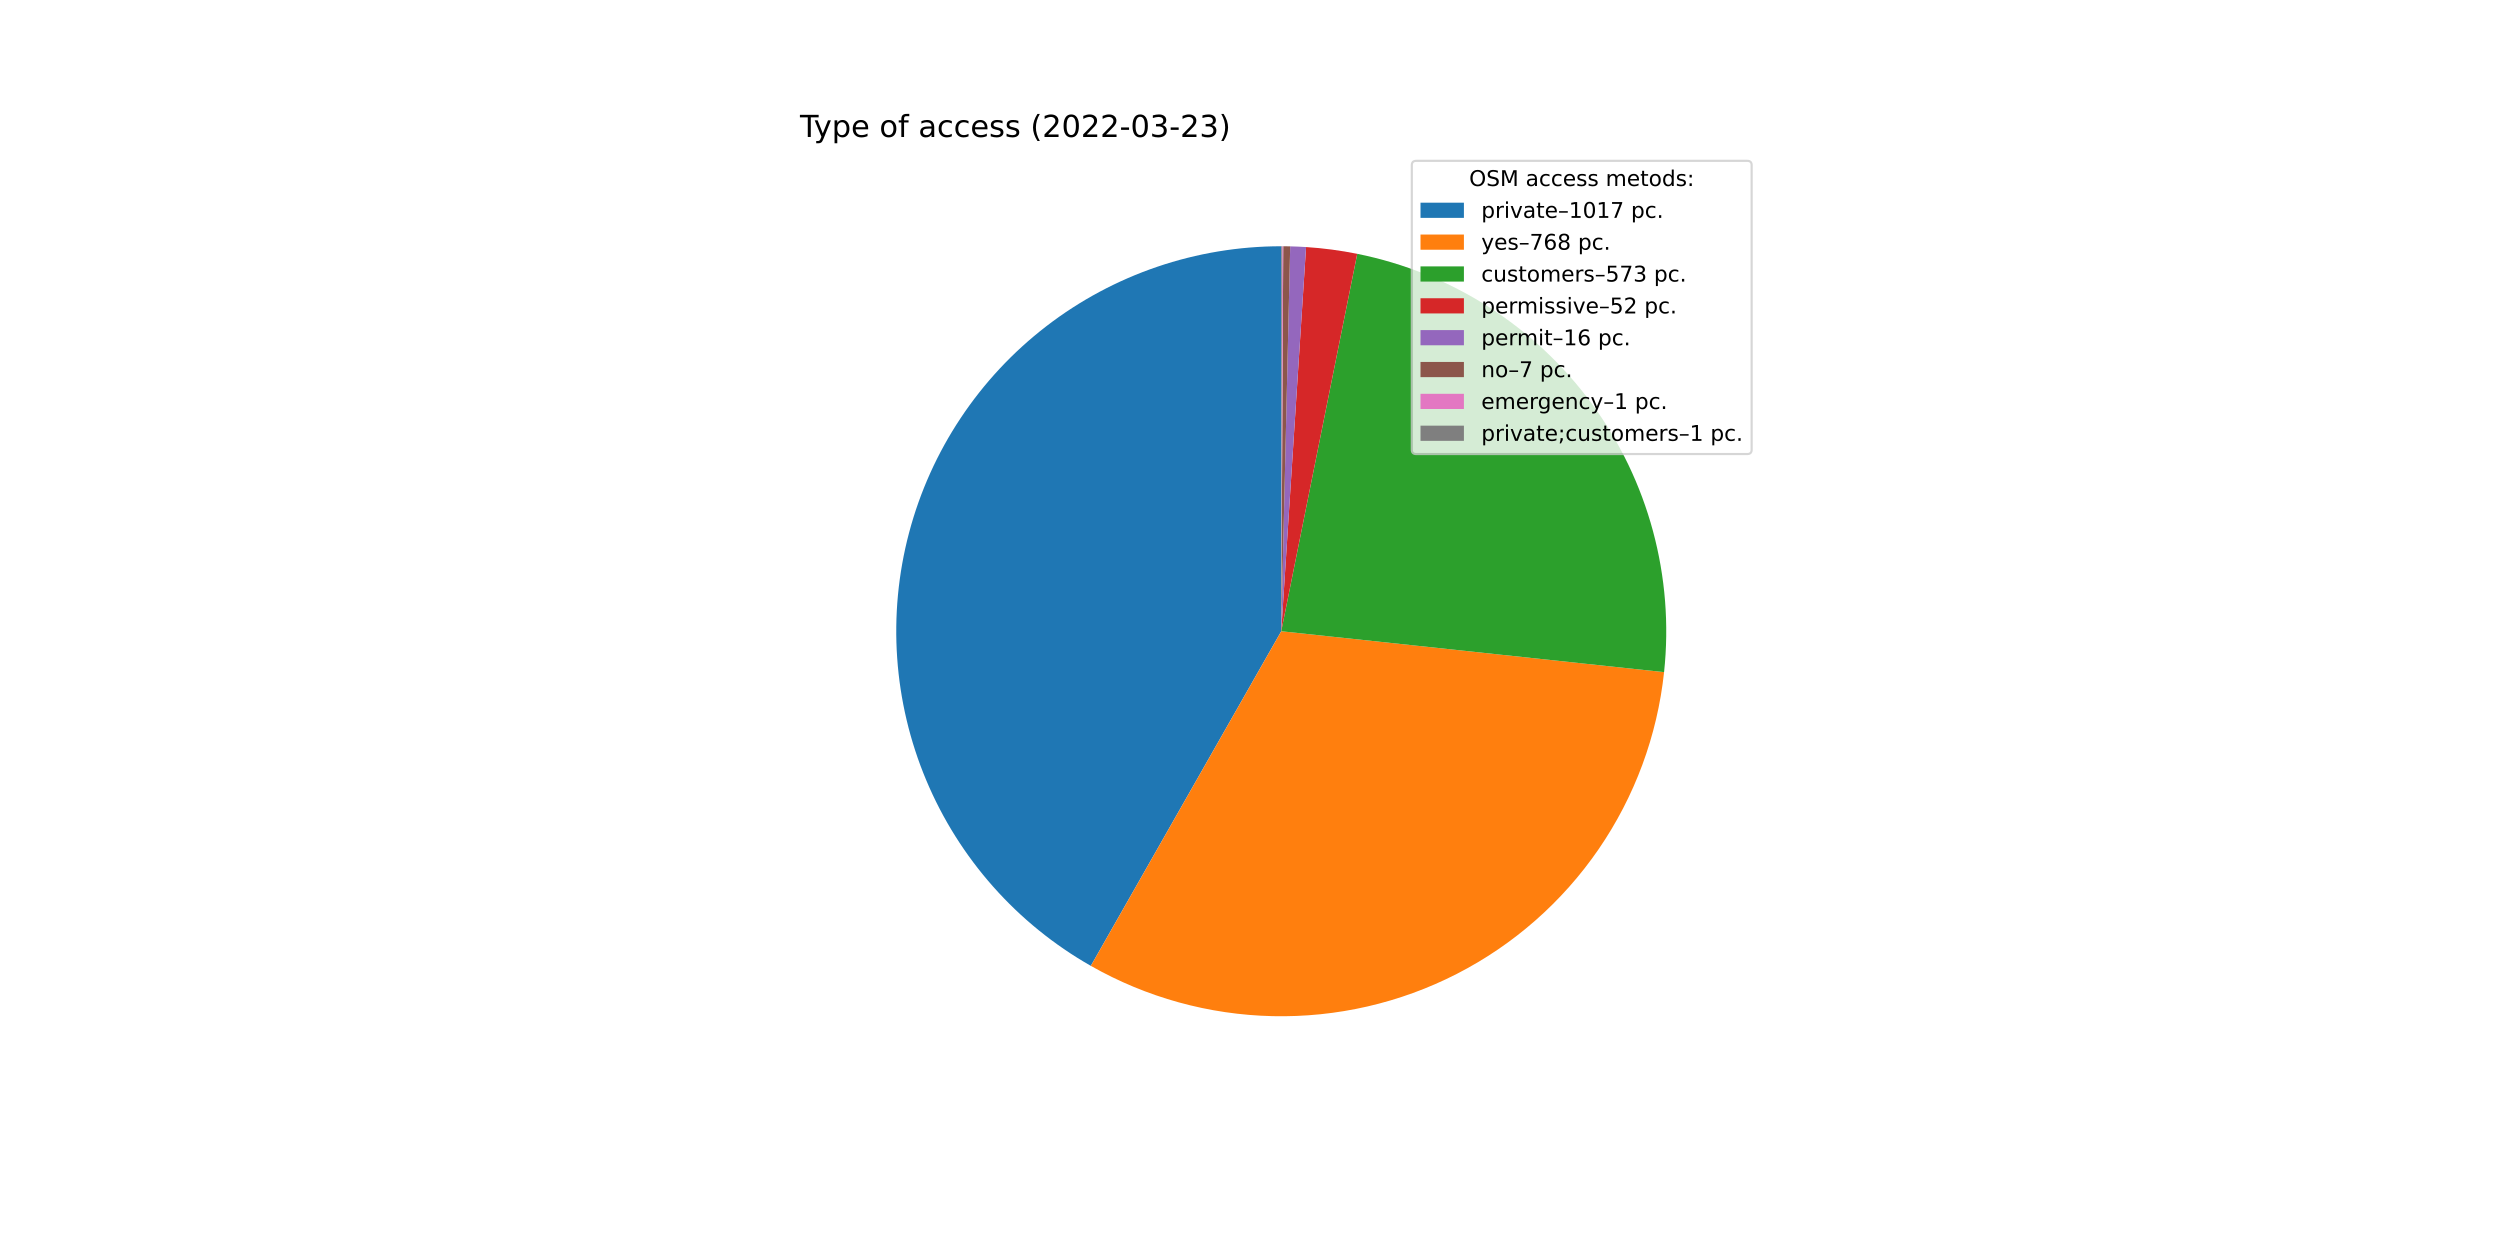
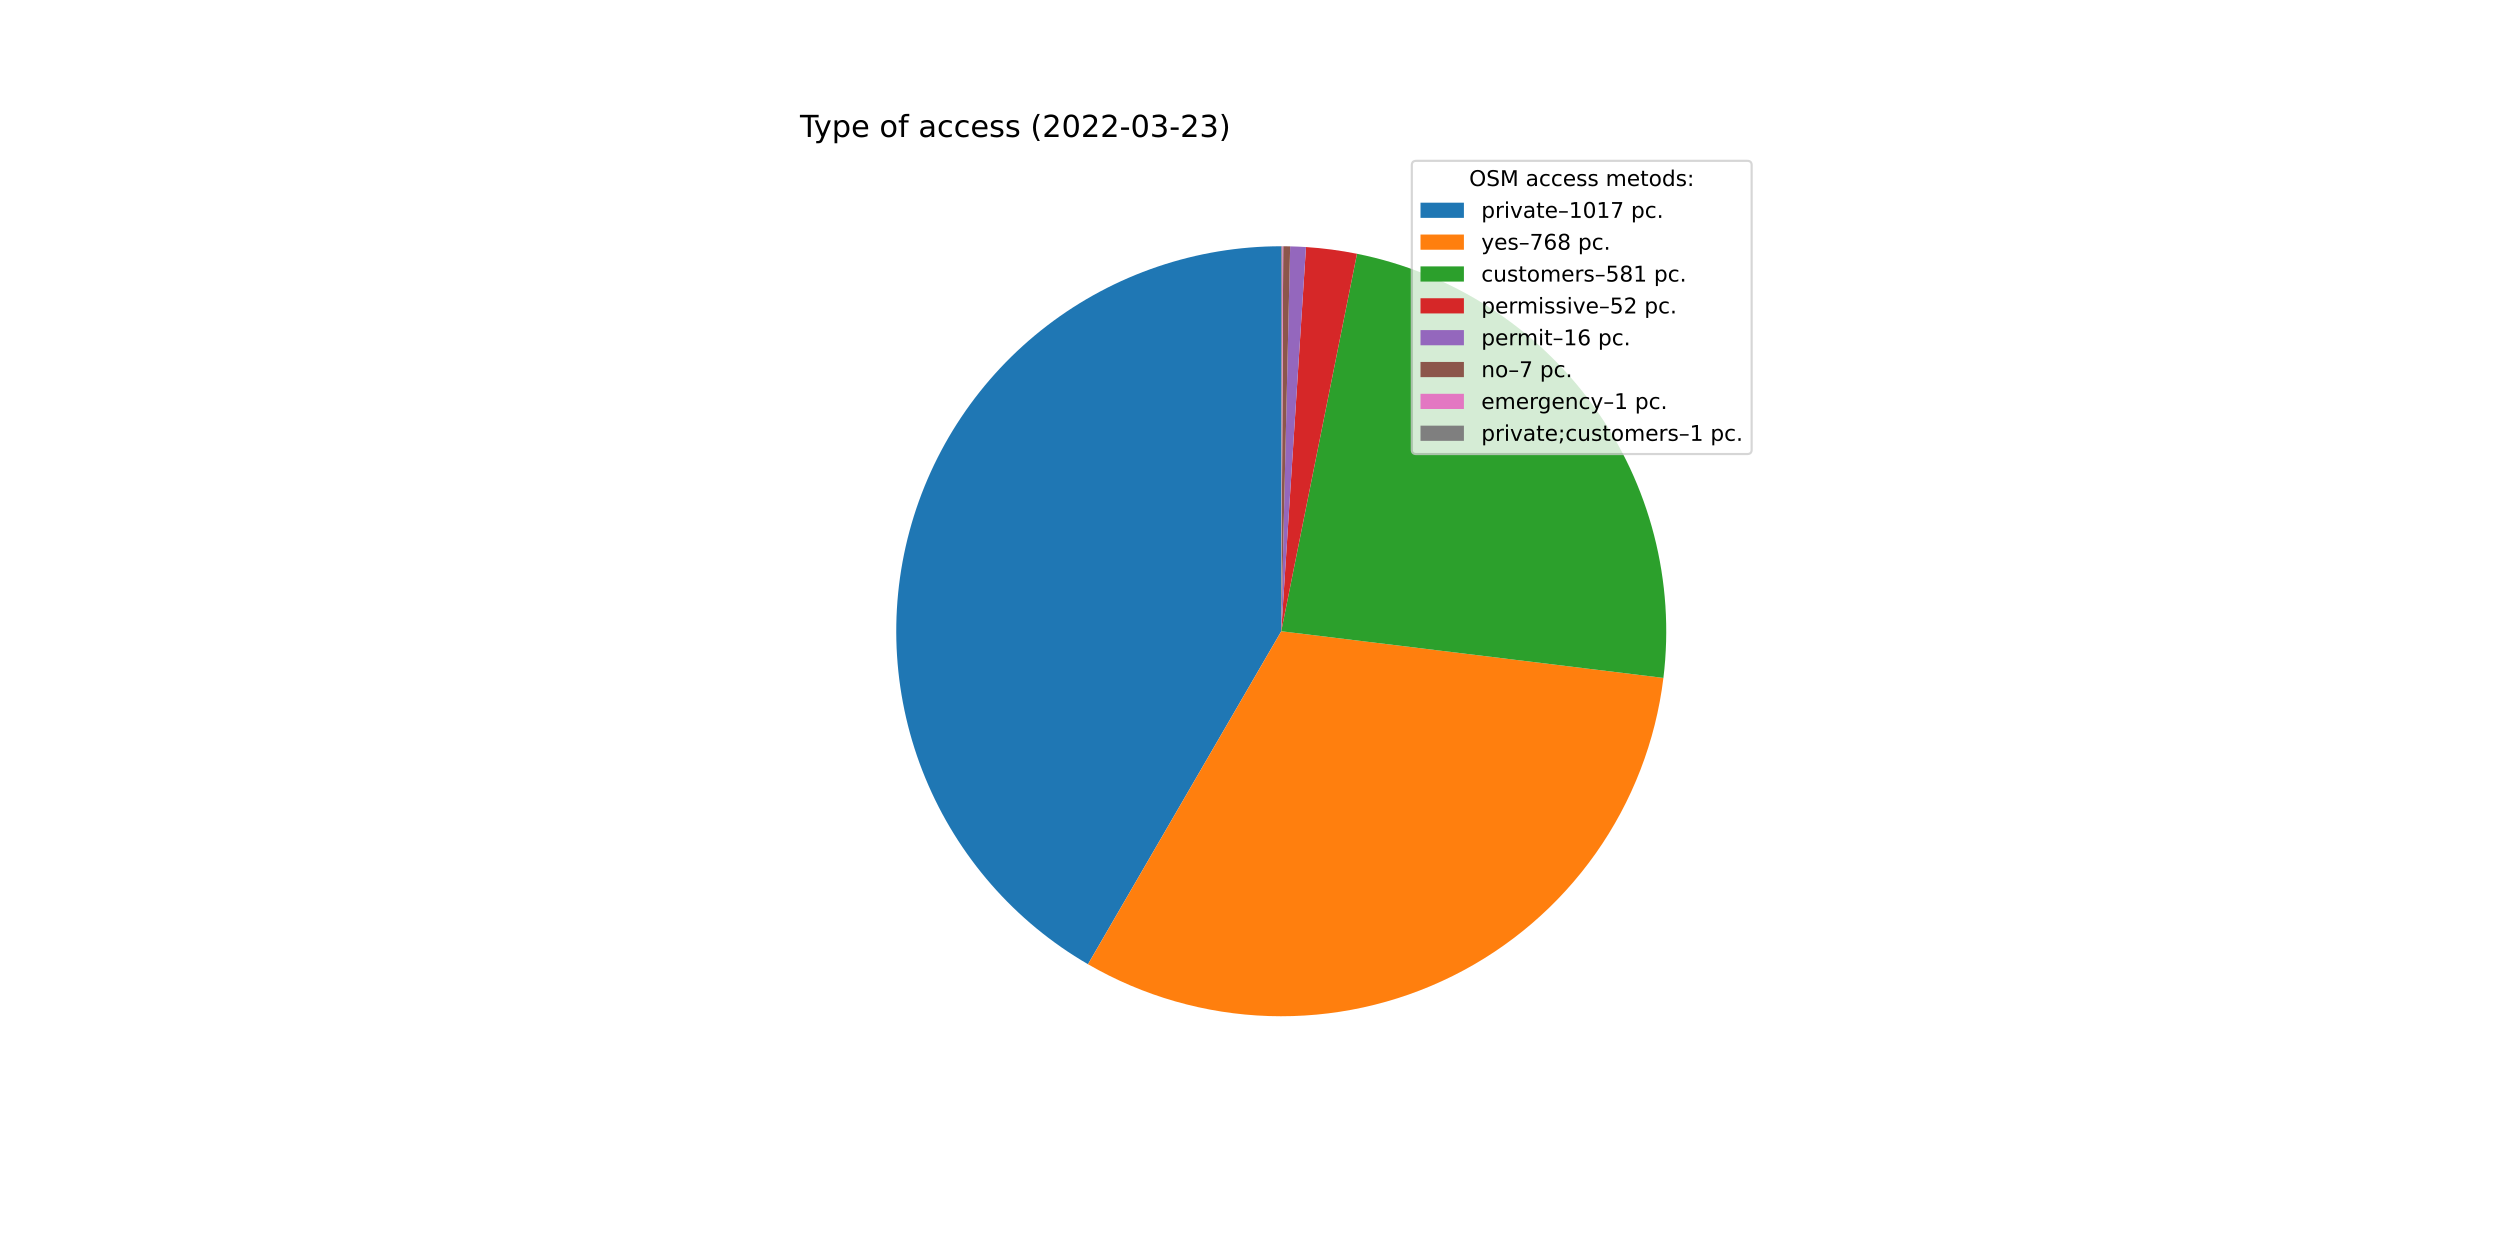
<svg xmlns="http://www.w3.org/2000/svg" xmlns:xlink="http://www.w3.org/1999/xlink" width="1152pt" height="576pt" viewBox="0 0 1152 576" version="1.1">
  <defs>
    <style type="text/css">*{stroke-linejoin: round; stroke-linecap: butt}</style>
  </defs>
  <g id="figure_1">
    <g id="patch_1">
      <path d="M 0 576  L 1152 576  L 1152 0  L 0 0  z " style="fill: #ffffff" />
    </g>
    <g id="axes_1">
      <g id="patch_2">
-         <path d="M 590.4 113.472  C 551.259 113.472 513.197 126.425 482.182 150.301  C 451.166 174.177 428.907 207.659 418.895 245.498  C 408.882 283.337 411.668 323.446 426.816 359.537  C 441.963 395.628 468.637 425.711 502.656 445.07  L 590.4 290.88  L 590.4 113.472  z " style="fill: #1f77b4" />
+         <path d="M 590.4 113.472  C 551.389 113.472 513.447 126.339 482.484 150.069  C 451.521 173.799 429.232 207.092 419.091 244.761  C 408.95 282.431 411.512 322.414 426.377 358.481  C 441.242 394.549 467.596 424.725 501.334 444.31  L 590.4 290.88  L 590.4 113.472  z " style="fill: #1f77b4" />
      </g>
      <g id="patch_3">
-         <path d="M 502.656 445.07  C 528.249 459.634 557.07 467.6 586.509 468.245  C 615.949 468.891 645.091 462.197 671.298 448.769  C 697.505 435.342 719.961 415.598 736.634 391.326  C 753.306 367.053 763.676 339.008 766.804 309.728  L 590.4 290.88  L 502.656 445.07  z " style="fill: #ff7f0e" />
+         <path d="M 501.334 444.31  C 526.717 459.045 555.363 467.253 584.698 468.196  C 614.032 469.14 643.147 462.789 669.423 449.716  C 695.7 436.643 718.327 417.251 735.268 393.285  C 752.21 369.319 762.942 341.519 766.5 312.386  L 590.4 290.88  L 501.334 444.31  z " style="fill: #ff7f0e" />
      </g>
      <g id="patch_4">
-         <path d="M 766.804 309.728  C 771.501 265.769 759.6 221.603 733.454 185.955  C 707.307 150.307 668.757 125.688 625.417 116.962  L 590.4 290.88  L 766.804 309.728  z " style="fill: #2ca02c" />
+         <path d="M 766.5 312.386  C 771.917 268.026 760.378 223.216 734.207 186.99  C 708.037 150.764 669.121 125.732 625.304 116.94  L 590.4 290.88  L 766.5 312.386  z " style="fill: #2ca02c" />
      </g>
      <g id="patch_5">
-         <path d="M 625.417 116.962  C 621.528 116.179 617.613 115.527 613.679 115.006  C 609.746 114.485 605.796 114.097 601.836 113.841  L 590.4 290.88  L 625.417 116.962  z " style="fill: #d62728" />
+         <path d="M 625.304 116.94  C 621.427 116.161 617.524 115.513 613.603 114.996  C 609.683 114.479 605.746 114.093 601.799 113.839  L 590.4 290.88  L 625.304 116.94  z " style="fill: #d62728" />
      </g>
      <g id="patch_6">
-         <path d="M 601.836 113.841  C 600.618 113.762 599.399 113.696 598.18 113.643  C 596.96 113.589 595.74 113.548 594.52 113.52  L 590.4 290.88  L 601.836 113.841  z " style="fill: #9467bd" />
+         <path d="M 601.799 113.839  C 600.585 113.76 599.37 113.695 598.154 113.642  C 596.939 113.588 595.723 113.548 594.506 113.52  L 590.4 290.88  L 601.799 113.839  z " style="fill: #9467bd" />
      </g>
      <g id="patch_7">
-         <path d="M 594.52 113.52  C 593.986 113.507 593.452 113.497 592.918 113.49  C 592.384 113.482 591.85 113.477 591.316 113.474  L 590.4 290.88  L 594.52 113.52  z " style="fill: #8c564b" />
+         <path d="M 594.506 113.52  C 593.974 113.507 593.442 113.497 592.909 113.49  C 592.377 113.482 591.845 113.477 591.313 113.474  L 590.4 290.88  L 594.506 113.52  z " style="fill: #8c564b" />
      </g>
      <g id="patch_8">
-         <path d="M 591.316 113.474  C 591.239 113.474 591.163 113.474 591.087 113.473  C 591.01 113.473 590.934 113.473 590.858 113.473  L 590.4 290.88  L 591.316 113.474  z " style="fill: #e377c2" />
+         <path d="M 591.313 113.474  C 591.236 113.474 591.16 113.474 591.084 113.473  C 591.008 113.473 590.932 113.473 590.856 113.473  L 590.4 290.88  L 591.313 113.474  z " style="fill: #e377c2" />
      </g>
      <g id="patch_9">
-         <path d="M 590.858 113.473  C 590.781 113.472 590.705 113.472 590.629 113.472  C 590.553 113.472 590.476 113.472 590.4 113.472  L 590.4 290.88  L 590.858 113.473  z " style="fill: #7f7f7f" />
+         <path d="M 590.856 113.473  C 590.78 113.472 590.704 113.472 590.628 113.472  C 590.552 113.472 590.476 113.472 590.4 113.472  L 590.4 290.88  L 590.856 113.473  z " style="fill: #7f7f7f" />
      </g>
      <g id="matplotlib.axis_1" />
      <g id="matplotlib.axis_2" />
      <g id="text_1">
        <g transform="translate(368.64 63.12)scale(0.14 -0.14)">
          <defs>
            <path id="DejaVuSans-54" d="M -19 4666  L 3928 4666  L 3928 4134  L 2272 4134  L 2272 0  L 1638 0  L 1638 4134  L -19 4134  L -19 4666  z " transform="scale(0.015625)" />
            <path id="DejaVuSans-79" d="M 2059 -325  Q 1816 -950 1584 -1140  Q 1353 -1331 966 -1331  L 506 -1331  L 506 -850  L 844 -850  Q 1081 -850 1212 -737  Q 1344 -625 1503 -206  L 1606 56  L 191 3500  L 800 3500  L 1894 763  L 2988 3500  L 3597 3500  L 2059 -325  z " transform="scale(0.015625)" />
            <path id="DejaVuSans-70" d="M 1159 525  L 1159 -1331  L 581 -1331  L 581 3500  L 1159 3500  L 1159 2969  Q 1341 3281 1617 3432  Q 1894 3584 2278 3584  Q 2916 3584 3314 3078  Q 3713 2572 3713 1747  Q 3713 922 3314 415  Q 2916 -91 2278 -91  Q 1894 -91 1617 61  Q 1341 213 1159 525  z M 3116 1747  Q 3116 2381 2855 2742  Q 2594 3103 2138 3103  Q 1681 3103 1420 2742  Q 1159 2381 1159 1747  Q 1159 1113 1420 752  Q 1681 391 2138 391  Q 2594 391 2855 752  Q 3116 1113 3116 1747  z " transform="scale(0.015625)" />
            <path id="DejaVuSans-65" d="M 3597 1894  L 3597 1613  L 953 1613  Q 991 1019 1311 708  Q 1631 397 2203 397  Q 2534 397 2845 478  Q 3156 559 3463 722  L 3463 178  Q 3153 47 2828 -22  Q 2503 -91 2169 -91  Q 1331 -91 842 396  Q 353 884 353 1716  Q 353 2575 817 3079  Q 1281 3584 2069 3584  Q 2775 3584 3186 3129  Q 3597 2675 3597 1894  z M 3022 2063  Q 3016 2534 2758 2815  Q 2500 3097 2075 3097  Q 1594 3097 1305 2825  Q 1016 2553 972 2059  L 3022 2063  z " transform="scale(0.015625)" />
            <path id="DejaVuSans-20" transform="scale(0.015625)" />
            <path id="DejaVuSans-6f" d="M 1959 3097  Q 1497 3097 1228 2736  Q 959 2375 959 1747  Q 959 1119 1226 758  Q 1494 397 1959 397  Q 2419 397 2687 759  Q 2956 1122 2956 1747  Q 2956 2369 2687 2733  Q 2419 3097 1959 3097  z M 1959 3584  Q 2709 3584 3137 3096  Q 3566 2609 3566 1747  Q 3566 888 3137 398  Q 2709 -91 1959 -91  Q 1206 -91 779 398  Q 353 888 353 1747  Q 353 2609 779 3096  Q 1206 3584 1959 3584  z " transform="scale(0.015625)" />
            <path id="DejaVuSans-66" d="M 2375 4863  L 2375 4384  L 1825 4384  Q 1516 4384 1395 4259  Q 1275 4134 1275 3809  L 1275 3500  L 2222 3500  L 2222 3053  L 1275 3053  L 1275 0  L 697 0  L 697 3053  L 147 3053  L 147 3500  L 697 3500  L 697 3744  Q 697 4328 969 4595  Q 1241 4863 1831 4863  L 2375 4863  z " transform="scale(0.015625)" />
            <path id="DejaVuSans-61" d="M 2194 1759  Q 1497 1759 1228 1600  Q 959 1441 959 1056  Q 959 750 1161 570  Q 1363 391 1709 391  Q 2188 391 2477 730  Q 2766 1069 2766 1631  L 2766 1759  L 2194 1759  z M 3341 1997  L 3341 0  L 2766 0  L 2766 531  Q 2569 213 2275 61  Q 1981 -91 1556 -91  Q 1019 -91 701 211  Q 384 513 384 1019  Q 384 1609 779 1909  Q 1175 2209 1959 2209  L 2766 2209  L 2766 2266  Q 2766 2663 2505 2880  Q 2244 3097 1772 3097  Q 1472 3097 1187 3025  Q 903 2953 641 2809  L 641 3341  Q 956 3463 1253 3523  Q 1550 3584 1831 3584  Q 2591 3584 2966 3190  Q 3341 2797 3341 1997  z " transform="scale(0.015625)" />
            <path id="DejaVuSans-63" d="M 3122 3366  L 3122 2828  Q 2878 2963 2633 3030  Q 2388 3097 2138 3097  Q 1578 3097 1268 2742  Q 959 2388 959 1747  Q 959 1106 1268 751  Q 1578 397 2138 397  Q 2388 397 2633 464  Q 2878 531 3122 666  L 3122 134  Q 2881 22 2623 -34  Q 2366 -91 2075 -91  Q 1284 -91 818 406  Q 353 903 353 1747  Q 353 2603 823 3093  Q 1294 3584 2113 3584  Q 2378 3584 2631 3529  Q 2884 3475 3122 3366  z " transform="scale(0.015625)" />
            <path id="DejaVuSans-73" d="M 2834 3397  L 2834 2853  Q 2591 2978 2328 3040  Q 2066 3103 1784 3103  Q 1356 3103 1142 2972  Q 928 2841 928 2578  Q 928 2378 1081 2264  Q 1234 2150 1697 2047  L 1894 2003  Q 2506 1872 2764 1633  Q 3022 1394 3022 966  Q 3022 478 2636 193  Q 2250 -91 1575 -91  Q 1294 -91 989 -36  Q 684 19 347 128  L 347 722  Q 666 556 975 473  Q 1284 391 1588 391  Q 1994 391 2212 530  Q 2431 669 2431 922  Q 2431 1156 2273 1281  Q 2116 1406 1581 1522  L 1381 1569  Q 847 1681 609 1914  Q 372 2147 372 2553  Q 372 3047 722 3315  Q 1072 3584 1716 3584  Q 2034 3584 2315 3537  Q 2597 3491 2834 3397  z " transform="scale(0.015625)" />
            <path id="DejaVuSans-28" d="M 1984 4856  Q 1566 4138 1362 3434  Q 1159 2731 1159 2009  Q 1159 1288 1364 580  Q 1569 -128 1984 -844  L 1484 -844  Q 1016 -109 783 600  Q 550 1309 550 2009  Q 550 2706 781 3412  Q 1013 4119 1484 4856  L 1984 4856  z " transform="scale(0.015625)" />
            <path id="DejaVuSans-32" d="M 1228 531  L 3431 531  L 3431 0  L 469 0  L 469 531  Q 828 903 1448 1529  Q 2069 2156 2228 2338  Q 2531 2678 2651 2914  Q 2772 3150 2772 3378  Q 2772 3750 2511 3984  Q 2250 4219 1831 4219  Q 1534 4219 1204 4116  Q 875 4013 500 3803  L 500 4441  Q 881 4594 1212 4672  Q 1544 4750 1819 4750  Q 2544 4750 2975 4387  Q 3406 4025 3406 3419  Q 3406 3131 3298 2873  Q 3191 2616 2906 2266  Q 2828 2175 2409 1742  Q 1991 1309 1228 531  z " transform="scale(0.015625)" />
            <path id="DejaVuSans-30" d="M 2034 4250  Q 1547 4250 1301 3770  Q 1056 3291 1056 2328  Q 1056 1369 1301 889  Q 1547 409 2034 409  Q 2525 409 2770 889  Q 3016 1369 3016 2328  Q 3016 3291 2770 3770  Q 2525 4250 2034 4250  z M 2034 4750  Q 2819 4750 3233 4129  Q 3647 3509 3647 2328  Q 3647 1150 3233 529  Q 2819 -91 2034 -91  Q 1250 -91 836 529  Q 422 1150 422 2328  Q 422 3509 836 4129  Q 1250 4750 2034 4750  z " transform="scale(0.015625)" />
            <path id="DejaVuSans-2d" d="M 313 2009  L 1997 2009  L 1997 1497  L 313 1497  L 313 2009  z " transform="scale(0.015625)" />
            <path id="DejaVuSans-33" d="M 2597 2516  Q 3050 2419 3304 2112  Q 3559 1806 3559 1356  Q 3559 666 3084 287  Q 2609 -91 1734 -91  Q 1441 -91 1130 -33  Q 819 25 488 141  L 488 750  Q 750 597 1062 519  Q 1375 441 1716 441  Q 2309 441 2620 675  Q 2931 909 2931 1356  Q 2931 1769 2642 2001  Q 2353 2234 1838 2234  L 1294 2234  L 1294 2753  L 1863 2753  Q 2328 2753 2575 2939  Q 2822 3125 2822 3475  Q 2822 3834 2567 4026  Q 2313 4219 1838 4219  Q 1578 4219 1281 4162  Q 984 4106 628 3988  L 628 4550  Q 988 4650 1302 4700  Q 1616 4750 1894 4750  Q 2613 4750 3031 4423  Q 3450 4097 3450 3541  Q 3450 3153 3228 2886  Q 3006 2619 2597 2516  z " transform="scale(0.015625)" />
            <path id="DejaVuSans-29" d="M 513 4856  L 1013 4856  Q 1481 4119 1714 3412  Q 1947 2706 1947 2009  Q 1947 1309 1714 600  Q 1481 -109 1013 -844  L 513 -844  Q 928 -128 1133 580  Q 1338 1288 1338 2009  Q 1338 2731 1133 3434  Q 928 4138 513 4856  z " transform="scale(0.015625)" />
          </defs>
          <use xlink:href="#DejaVuSans-54" />
          <use xlink:href="#DejaVuSans-79" x="45.459" />
          <use xlink:href="#DejaVuSans-70" x="104.639" />
          <use xlink:href="#DejaVuSans-65" x="168.115" />
          <use xlink:href="#DejaVuSans-20" x="229.639" />
          <use xlink:href="#DejaVuSans-6f" x="261.426" />
          <use xlink:href="#DejaVuSans-66" x="322.607" />
          <use xlink:href="#DejaVuSans-20" x="357.812" />
          <use xlink:href="#DejaVuSans-61" x="389.6" />
          <use xlink:href="#DejaVuSans-63" x="450.879" />
          <use xlink:href="#DejaVuSans-63" x="505.859" />
          <use xlink:href="#DejaVuSans-65" x="560.84" />
          <use xlink:href="#DejaVuSans-73" x="622.363" />
          <use xlink:href="#DejaVuSans-73" x="674.463" />
          <use xlink:href="#DejaVuSans-20" x="726.562" />
          <use xlink:href="#DejaVuSans-28" x="758.35" />
          <use xlink:href="#DejaVuSans-32" x="797.363" />
          <use xlink:href="#DejaVuSans-30" x="860.986" />
          <use xlink:href="#DejaVuSans-32" x="924.609" />
          <use xlink:href="#DejaVuSans-32" x="988.232" />
          <use xlink:href="#DejaVuSans-2d" x="1051.855" />
          <use xlink:href="#DejaVuSans-30" x="1087.939" />
          <use xlink:href="#DejaVuSans-33" x="1151.562" />
          <use xlink:href="#DejaVuSans-2d" x="1215.186" />
          <use xlink:href="#DejaVuSans-32" x="1251.27" />
          <use xlink:href="#DejaVuSans-33" x="1314.893" />
          <use xlink:href="#DejaVuSans-29" x="1378.516" />
        </g>
      </g>
      <g id="legend_1">
        <g id="patch_10">
          <path d="M 652.569 209.223  L 805.16 209.223  Q 807.16 209.223 807.16 207.223  L 807.16 76.12  Q 807.16 74.12 805.16 74.12  L 652.569 74.12  Q 650.569 74.12 650.569 76.12  L 650.569 207.223  Q 650.569 209.223 652.569 209.223  z " style="fill: #ffffff; opacity: 0.8; stroke: #cccccc; stroke-linejoin: miter" />
        </g>
        <g id="text_2">
          <g transform="translate(676.9842 85.71844)scale(0.1 -0.1)">
            <defs>
              <path id="DejaVuSans-4f" d="M 2522 4238  Q 1834 4238 1429 3725  Q 1025 3213 1025 2328  Q 1025 1447 1429 934  Q 1834 422 2522 422  Q 3209 422 3611 934  Q 4013 1447 4013 2328  Q 4013 3213 3611 3725  Q 3209 4238 2522 4238  z M 2522 4750  Q 3503 4750 4090 4092  Q 4678 3434 4678 2328  Q 4678 1225 4090 567  Q 3503 -91 2522 -91  Q 1538 -91 948 565  Q 359 1222 359 2328  Q 359 3434 948 4092  Q 1538 4750 2522 4750  z " transform="scale(0.015625)" />
              <path id="DejaVuSans-53" d="M 3425 4513  L 3425 3897  Q 3066 4069 2747 4153  Q 2428 4238 2131 4238  Q 1616 4238 1336 4038  Q 1056 3838 1056 3469  Q 1056 3159 1242 3001  Q 1428 2844 1947 2747  L 2328 2669  Q 3034 2534 3370 2195  Q 3706 1856 3706 1288  Q 3706 609 3251 259  Q 2797 -91 1919 -91  Q 1588 -91 1214 -16  Q 841 59 441 206  L 441 856  Q 825 641 1194 531  Q 1563 422 1919 422  Q 2459 422 2753 634  Q 3047 847 3047 1241  Q 3047 1584 2836 1778  Q 2625 1972 2144 2069  L 1759 2144  Q 1053 2284 737 2584  Q 422 2884 422 3419  Q 422 4038 858 4394  Q 1294 4750 2059 4750  Q 2388 4750 2728 4690  Q 3069 4631 3425 4513  z " transform="scale(0.015625)" />
              <path id="DejaVuSans-4d" d="M 628 4666  L 1569 4666  L 2759 1491  L 3956 4666  L 4897 4666  L 4897 0  L 4281 0  L 4281 4097  L 3078 897  L 2444 897  L 1241 4097  L 1241 0  L 628 0  L 628 4666  z " transform="scale(0.015625)" />
              <path id="DejaVuSans-6d" d="M 3328 2828  Q 3544 3216 3844 3400  Q 4144 3584 4550 3584  Q 5097 3584 5394 3201  Q 5691 2819 5691 2113  L 5691 0  L 5113 0  L 5113 2094  Q 5113 2597 4934 2840  Q 4756 3084 4391 3084  Q 3944 3084 3684 2787  Q 3425 2491 3425 1978  L 3425 0  L 2847 0  L 2847 2094  Q 2847 2600 2669 2842  Q 2491 3084 2119 3084  Q 1678 3084 1418 2786  Q 1159 2488 1159 1978  L 1159 0  L 581 0  L 581 3500  L 1159 3500  L 1159 2956  Q 1356 3278 1631 3431  Q 1906 3584 2284 3584  Q 2666 3584 2933 3390  Q 3200 3197 3328 2828  z " transform="scale(0.015625)" />
              <path id="DejaVuSans-74" d="M 1172 4494  L 1172 3500  L 2356 3500  L 2356 3053  L 1172 3053  L 1172 1153  Q 1172 725 1289 603  Q 1406 481 1766 481  L 2356 481  L 2356 0  L 1766 0  Q 1100 0 847 248  Q 594 497 594 1153  L 594 3053  L 172 3053  L 172 3500  L 594 3500  L 594 4494  L 1172 4494  z " transform="scale(0.015625)" />
              <path id="DejaVuSans-64" d="M 2906 2969  L 2906 4863  L 3481 4863  L 3481 0  L 2906 0  L 2906 525  Q 2725 213 2448 61  Q 2172 -91 1784 -91  Q 1150 -91 751 415  Q 353 922 353 1747  Q 353 2572 751 3078  Q 1150 3584 1784 3584  Q 2172 3584 2448 3432  Q 2725 3281 2906 2969  z M 947 1747  Q 947 1113 1208 752  Q 1469 391 1925 391  Q 2381 391 2643 752  Q 2906 1113 2906 1747  Q 2906 2381 2643 2742  Q 2381 3103 1925 3103  Q 1469 3103 1208 2742  Q 947 2381 947 1747  z " transform="scale(0.015625)" />
              <path id="DejaVuSans-3a" d="M 750 794  L 1409 794  L 1409 0  L 750 0  L 750 794  z M 750 3309  L 1409 3309  L 1409 2516  L 750 2516  L 750 3309  z " transform="scale(0.015625)" />
            </defs>
            <use xlink:href="#DejaVuSans-4f" />
            <use xlink:href="#DejaVuSans-53" x="78.711" />
            <use xlink:href="#DejaVuSans-4d" x="142.188" />
            <use xlink:href="#DejaVuSans-20" x="228.467" />
            <use xlink:href="#DejaVuSans-61" x="260.254" />
            <use xlink:href="#DejaVuSans-63" x="321.533" />
            <use xlink:href="#DejaVuSans-63" x="376.514" />
            <use xlink:href="#DejaVuSans-65" x="431.494" />
            <use xlink:href="#DejaVuSans-73" x="493.018" />
            <use xlink:href="#DejaVuSans-73" x="545.117" />
            <use xlink:href="#DejaVuSans-20" x="597.217" />
            <use xlink:href="#DejaVuSans-6d" x="629.004" />
            <use xlink:href="#DejaVuSans-65" x="726.416" />
            <use xlink:href="#DejaVuSans-74" x="787.939" />
            <use xlink:href="#DejaVuSans-6f" x="827.148" />
            <use xlink:href="#DejaVuSans-64" x="888.33" />
            <use xlink:href="#DejaVuSans-73" x="951.807" />
            <use xlink:href="#DejaVuSans-3a" x="1003.906" />
          </g>
        </g>
        <g id="patch_11">
          <path d="M 654.569 100.397  L 674.569 100.397  L 674.569 93.397  L 654.569 93.397  z " style="fill: #1f77b4" />
        </g>
        <g id="text_3">
          <g transform="translate(682.5694 100.3966)scale(0.1 -0.1)">
            <defs>
              <path id="DejaVuSans-72" d="M 2631 2963  Q 2534 3019 2420 3045  Q 2306 3072 2169 3072  Q 1681 3072 1420 2755  Q 1159 2438 1159 1844  L 1159 0  L 581 0  L 581 3500  L 1159 3500  L 1159 2956  Q 1341 3275 1631 3429  Q 1922 3584 2338 3584  Q 2397 3584 2469 3576  Q 2541 3569 2628 3553  L 2631 2963  z " transform="scale(0.015625)" />
              <path id="DejaVuSans-69" d="M 603 3500  L 1178 3500  L 1178 0  L 603 0  L 603 3500  z M 603 4863  L 1178 4863  L 1178 4134  L 603 4134  L 603 4863  z " transform="scale(0.015625)" />
              <path id="DejaVuSans-76" d="M 191 3500  L 800 3500  L 1894 563  L 2988 3500  L 3597 3500  L 2284 0  L 1503 0  L 191 3500  z " transform="scale(0.015625)" />
              <path id="DejaVuSans-2013" d="M 313 1978  L 2888 1978  L 2888 1528  L 313 1528  L 313 1978  z " transform="scale(0.015625)" />
              <path id="DejaVuSans-31" d="M 794 531  L 1825 531  L 1825 4091  L 703 3866  L 703 4441  L 1819 4666  L 2450 4666  L 2450 531  L 3481 531  L 3481 0  L 794 0  L 794 531  z " transform="scale(0.015625)" />
              <path id="DejaVuSans-37" d="M 525 4666  L 3525 4666  L 3525 4397  L 1831 0  L 1172 0  L 2766 4134  L 525 4134  L 525 4666  z " transform="scale(0.015625)" />
              <path id="DejaVuSans-2e" d="M 684 794  L 1344 794  L 1344 0  L 684 0  L 684 794  z " transform="scale(0.015625)" />
            </defs>
            <use xlink:href="#DejaVuSans-70" />
            <use xlink:href="#DejaVuSans-72" x="63.477" />
            <use xlink:href="#DejaVuSans-69" x="104.59" />
            <use xlink:href="#DejaVuSans-76" x="132.373" />
            <use xlink:href="#DejaVuSans-61" x="191.553" />
            <use xlink:href="#DejaVuSans-74" x="252.832" />
            <use xlink:href="#DejaVuSans-65" x="292.041" />
            <use xlink:href="#DejaVuSans-2013" x="353.564" />
            <use xlink:href="#DejaVuSans-31" x="403.564" />
            <use xlink:href="#DejaVuSans-30" x="467.188" />
            <use xlink:href="#DejaVuSans-31" x="530.811" />
            <use xlink:href="#DejaVuSans-37" x="594.434" />
            <use xlink:href="#DejaVuSans-20" x="658.057" />
            <use xlink:href="#DejaVuSans-70" x="689.844" />
            <use xlink:href="#DejaVuSans-63" x="753.32" />
            <use xlink:href="#DejaVuSans-2e" x="808.301" />
          </g>
        </g>
        <g id="patch_12">
          <path d="M 654.569 115.075  L 674.569 115.075  L 674.569 108.075  L 654.569 108.075  z " style="fill: #ff7f0e" />
        </g>
        <g id="text_4">
          <g transform="translate(682.5694 115.0747)scale(0.1 -0.1)">
            <defs>
              <path id="DejaVuSans-36" d="M 2113 2584  Q 1688 2584 1439 2293  Q 1191 2003 1191 1497  Q 1191 994 1439 701  Q 1688 409 2113 409  Q 2538 409 2786 701  Q 3034 994 3034 1497  Q 3034 2003 2786 2293  Q 2538 2584 2113 2584  z M 3366 4563  L 3366 3988  Q 3128 4100 2886 4159  Q 2644 4219 2406 4219  Q 1781 4219 1451 3797  Q 1122 3375 1075 2522  Q 1259 2794 1537 2939  Q 1816 3084 2150 3084  Q 2853 3084 3261 2657  Q 3669 2231 3669 1497  Q 3669 778 3244 343  Q 2819 -91 2113 -91  Q 1303 -91 875 529  Q 447 1150 447 2328  Q 447 3434 972 4092  Q 1497 4750 2381 4750  Q 2619 4750 2861 4703  Q 3103 4656 3366 4563  z " transform="scale(0.015625)" />
              <path id="DejaVuSans-38" d="M 2034 2216  Q 1584 2216 1326 1975  Q 1069 1734 1069 1313  Q 1069 891 1326 650  Q 1584 409 2034 409  Q 2484 409 2743 651  Q 3003 894 3003 1313  Q 3003 1734 2745 1975  Q 2488 2216 2034 2216  z M 1403 2484  Q 997 2584 770 2862  Q 544 3141 544 3541  Q 544 4100 942 4425  Q 1341 4750 2034 4750  Q 2731 4750 3128 4425  Q 3525 4100 3525 3541  Q 3525 3141 3298 2862  Q 3072 2584 2669 2484  Q 3125 2378 3379 2068  Q 3634 1759 3634 1313  Q 3634 634 3220 271  Q 2806 -91 2034 -91  Q 1263 -91 848 271  Q 434 634 434 1313  Q 434 1759 690 2068  Q 947 2378 1403 2484  z M 1172 3481  Q 1172 3119 1398 2916  Q 1625 2713 2034 2713  Q 2441 2713 2670 2916  Q 2900 3119 2900 3481  Q 2900 3844 2670 4047  Q 2441 4250 2034 4250  Q 1625 4250 1398 4047  Q 1172 3844 1172 3481  z " transform="scale(0.015625)" />
            </defs>
            <use xlink:href="#DejaVuSans-79" />
            <use xlink:href="#DejaVuSans-65" x="59.18" />
            <use xlink:href="#DejaVuSans-73" x="120.703" />
            <use xlink:href="#DejaVuSans-2013" x="172.803" />
            <use xlink:href="#DejaVuSans-37" x="222.803" />
            <use xlink:href="#DejaVuSans-36" x="286.426" />
            <use xlink:href="#DejaVuSans-38" x="350.049" />
            <use xlink:href="#DejaVuSans-20" x="413.672" />
            <use xlink:href="#DejaVuSans-70" x="445.459" />
            <use xlink:href="#DejaVuSans-63" x="508.936" />
            <use xlink:href="#DejaVuSans-2e" x="563.916" />
          </g>
        </g>
        <g id="patch_13">
          <path d="M 654.569 129.753  L 674.569 129.753  L 674.569 122.753  L 654.569 122.753  z " style="fill: #2ca02c" />
        </g>
        <g id="text_5">
          <g transform="translate(682.5694 129.7528)scale(0.1 -0.1)">
            <defs>
              <path id="DejaVuSans-75" d="M 544 1381  L 544 3500  L 1119 3500  L 1119 1403  Q 1119 906 1312 657  Q 1506 409 1894 409  Q 2359 409 2629 706  Q 2900 1003 2900 1516  L 2900 3500  L 3475 3500  L 3475 0  L 2900 0  L 2900 538  Q 2691 219 2414 64  Q 2138 -91 1772 -91  Q 1169 -91 856 284  Q 544 659 544 1381  z M 1991 3584  L 1991 3584  z " transform="scale(0.015625)" />
              <path id="DejaVuSans-35" d="M 691 4666  L 3169 4666  L 3169 4134  L 1269 4134  L 1269 2991  Q 1406 3038 1543 3061  Q 1681 3084 1819 3084  Q 2600 3084 3056 2656  Q 3513 2228 3513 1497  Q 3513 744 3044 326  Q 2575 -91 1722 -91  Q 1428 -91 1123 -41  Q 819 9 494 109  L 494 744  Q 775 591 1075 516  Q 1375 441 1709 441  Q 2250 441 2565 725  Q 2881 1009 2881 1497  Q 2881 1984 2565 2268  Q 2250 2553 1709 2553  Q 1456 2553 1204 2497  Q 953 2441 691 2322  L 691 4666  z " transform="scale(0.015625)" />
            </defs>
            <use xlink:href="#DejaVuSans-63" />
            <use xlink:href="#DejaVuSans-75" x="54.98" />
            <use xlink:href="#DejaVuSans-73" x="118.359" />
            <use xlink:href="#DejaVuSans-74" x="170.459" />
            <use xlink:href="#DejaVuSans-6f" x="209.668" />
            <use xlink:href="#DejaVuSans-6d" x="270.85" />
            <use xlink:href="#DejaVuSans-65" x="368.262" />
            <use xlink:href="#DejaVuSans-72" x="429.785" />
            <use xlink:href="#DejaVuSans-73" x="470.898" />
            <use xlink:href="#DejaVuSans-2013" x="522.998" />
            <use xlink:href="#DejaVuSans-35" x="572.998" />
-             <use xlink:href="#DejaVuSans-37" x="636.621" />
-             <use xlink:href="#DejaVuSans-33" x="700.244" />
+             <use xlink:href="#DejaVuSans-38" x="636.621" />
+             <use xlink:href="#DejaVuSans-31" x="700.244" />
            <use xlink:href="#DejaVuSans-20" x="763.867" />
            <use xlink:href="#DejaVuSans-70" x="795.654" />
            <use xlink:href="#DejaVuSans-63" x="859.131" />
            <use xlink:href="#DejaVuSans-2e" x="914.111" />
          </g>
        </g>
        <g id="patch_14">
          <path d="M 654.569 144.431  L 674.569 144.431  L 674.569 137.431  L 654.569 137.431  z " style="fill: #d62728" />
        </g>
        <g id="text_6">
          <g transform="translate(682.5694 144.4309)scale(0.1 -0.1)">
            <use xlink:href="#DejaVuSans-70" />
            <use xlink:href="#DejaVuSans-65" x="63.477" />
            <use xlink:href="#DejaVuSans-72" x="125" />
            <use xlink:href="#DejaVuSans-6d" x="164.363" />
            <use xlink:href="#DejaVuSans-69" x="261.775" />
            <use xlink:href="#DejaVuSans-73" x="289.559" />
            <use xlink:href="#DejaVuSans-73" x="341.658" />
            <use xlink:href="#DejaVuSans-69" x="393.758" />
            <use xlink:href="#DejaVuSans-76" x="421.541" />
            <use xlink:href="#DejaVuSans-65" x="480.721" />
            <use xlink:href="#DejaVuSans-2013" x="542.244" />
            <use xlink:href="#DejaVuSans-35" x="592.244" />
            <use xlink:href="#DejaVuSans-32" x="655.867" />
            <use xlink:href="#DejaVuSans-20" x="719.49" />
            <use xlink:href="#DejaVuSans-70" x="751.277" />
            <use xlink:href="#DejaVuSans-63" x="814.754" />
            <use xlink:href="#DejaVuSans-2e" x="869.734" />
          </g>
        </g>
        <g id="patch_15">
          <path d="M 654.569 159.109  L 674.569 159.109  L 674.569 152.109  L 654.569 152.109  z " style="fill: #9467bd" />
        </g>
        <g id="text_7">
          <g transform="translate(682.5694 159.1091)scale(0.1 -0.1)">
            <use xlink:href="#DejaVuSans-70" />
            <use xlink:href="#DejaVuSans-65" x="63.477" />
            <use xlink:href="#DejaVuSans-72" x="125" />
            <use xlink:href="#DejaVuSans-6d" x="164.363" />
            <use xlink:href="#DejaVuSans-69" x="261.775" />
            <use xlink:href="#DejaVuSans-74" x="289.559" />
            <use xlink:href="#DejaVuSans-2013" x="328.768" />
            <use xlink:href="#DejaVuSans-31" x="378.768" />
            <use xlink:href="#DejaVuSans-36" x="442.391" />
            <use xlink:href="#DejaVuSans-20" x="506.014" />
            <use xlink:href="#DejaVuSans-70" x="537.801" />
            <use xlink:href="#DejaVuSans-63" x="601.277" />
            <use xlink:href="#DejaVuSans-2e" x="656.258" />
          </g>
        </g>
        <g id="patch_16">
          <path d="M 654.569 173.787  L 674.569 173.787  L 674.569 166.787  L 654.569 166.787  z " style="fill: #8c564b" />
        </g>
        <g id="text_8">
          <g transform="translate(682.5694 173.7872)scale(0.1 -0.1)">
            <defs>
              <path id="DejaVuSans-6e" d="M 3513 2113  L 3513 0  L 2938 0  L 2938 2094  Q 2938 2591 2744 2837  Q 2550 3084 2163 3084  Q 1697 3084 1428 2787  Q 1159 2491 1159 1978  L 1159 0  L 581 0  L 581 3500  L 1159 3500  L 1159 2956  Q 1366 3272 1645 3428  Q 1925 3584 2291 3584  Q 2894 3584 3203 3211  Q 3513 2838 3513 2113  z " transform="scale(0.015625)" />
            </defs>
            <use xlink:href="#DejaVuSans-6e" />
            <use xlink:href="#DejaVuSans-6f" x="63.379" />
            <use xlink:href="#DejaVuSans-2013" x="124.561" />
            <use xlink:href="#DejaVuSans-37" x="174.561" />
            <use xlink:href="#DejaVuSans-20" x="238.184" />
            <use xlink:href="#DejaVuSans-70" x="269.971" />
            <use xlink:href="#DejaVuSans-63" x="333.447" />
            <use xlink:href="#DejaVuSans-2e" x="388.428" />
          </g>
        </g>
        <g id="patch_17">
          <path d="M 654.569 188.465  L 674.569 188.465  L 674.569 181.465  L 654.569 181.465  z " style="fill: #e377c2" />
        </g>
        <g id="text_9">
          <g transform="translate(682.5694 188.4653)scale(0.1 -0.1)">
            <defs>
              <path id="DejaVuSans-67" d="M 2906 1791  Q 2906 2416 2648 2759  Q 2391 3103 1925 3103  Q 1463 3103 1205 2759  Q 947 2416 947 1791  Q 947 1169 1205 825  Q 1463 481 1925 481  Q 2391 481 2648 825  Q 2906 1169 2906 1791  z M 3481 434  Q 3481 -459 3084 -895  Q 2688 -1331 1869 -1331  Q 1566 -1331 1297 -1286  Q 1028 -1241 775 -1147  L 775 -588  Q 1028 -725 1275 -790  Q 1522 -856 1778 -856  Q 2344 -856 2625 -561  Q 2906 -266 2906 331  L 2906 616  Q 2728 306 2450 153  Q 2172 0 1784 0  Q 1141 0 747 490  Q 353 981 353 1791  Q 353 2603 747 3093  Q 1141 3584 1784 3584  Q 2172 3584 2450 3431  Q 2728 3278 2906 2969  L 2906 3500  L 3481 3500  L 3481 434  z " transform="scale(0.015625)" />
            </defs>
            <use xlink:href="#DejaVuSans-65" />
            <use xlink:href="#DejaVuSans-6d" x="61.523" />
            <use xlink:href="#DejaVuSans-65" x="158.936" />
            <use xlink:href="#DejaVuSans-72" x="220.459" />
            <use xlink:href="#DejaVuSans-67" x="259.822" />
            <use xlink:href="#DejaVuSans-65" x="323.299" />
            <use xlink:href="#DejaVuSans-6e" x="384.822" />
            <use xlink:href="#DejaVuSans-63" x="448.201" />
            <use xlink:href="#DejaVuSans-79" x="503.182" />
            <use xlink:href="#DejaVuSans-2013" x="562.361" />
            <use xlink:href="#DejaVuSans-31" x="612.361" />
            <use xlink:href="#DejaVuSans-20" x="675.984" />
            <use xlink:href="#DejaVuSans-70" x="707.771" />
            <use xlink:href="#DejaVuSans-63" x="771.248" />
            <use xlink:href="#DejaVuSans-2e" x="826.229" />
          </g>
        </g>
        <g id="patch_18">
          <path d="M 654.569 203.143  L 674.569 203.143  L 674.569 196.143  L 654.569 196.143  z " style="fill: #7f7f7f" />
        </g>
        <g id="text_10">
          <g transform="translate(682.5694 203.1434)scale(0.1 -0.1)">
            <defs>
              <path id="DejaVuSans-3b" d="M 750 3309  L 1409 3309  L 1409 2516  L 750 2516  L 750 3309  z M 750 794  L 1409 794  L 1409 256  L 897 -744  L 494 -744  L 750 256  L 750 794  z " transform="scale(0.015625)" />
            </defs>
            <use xlink:href="#DejaVuSans-70" />
            <use xlink:href="#DejaVuSans-72" x="63.477" />
            <use xlink:href="#DejaVuSans-69" x="104.59" />
            <use xlink:href="#DejaVuSans-76" x="132.373" />
            <use xlink:href="#DejaVuSans-61" x="191.553" />
            <use xlink:href="#DejaVuSans-74" x="252.832" />
            <use xlink:href="#DejaVuSans-65" x="292.041" />
            <use xlink:href="#DejaVuSans-3b" x="353.564" />
            <use xlink:href="#DejaVuSans-63" x="387.256" />
            <use xlink:href="#DejaVuSans-75" x="442.236" />
            <use xlink:href="#DejaVuSans-73" x="505.615" />
            <use xlink:href="#DejaVuSans-74" x="557.715" />
            <use xlink:href="#DejaVuSans-6f" x="596.924" />
            <use xlink:href="#DejaVuSans-6d" x="658.105" />
            <use xlink:href="#DejaVuSans-65" x="755.518" />
            <use xlink:href="#DejaVuSans-72" x="817.041" />
            <use xlink:href="#DejaVuSans-73" x="858.154" />
            <use xlink:href="#DejaVuSans-2013" x="910.254" />
            <use xlink:href="#DejaVuSans-31" x="960.254" />
            <use xlink:href="#DejaVuSans-20" x="1023.877" />
            <use xlink:href="#DejaVuSans-70" x="1055.664" />
            <use xlink:href="#DejaVuSans-63" x="1119.141" />
            <use xlink:href="#DejaVuSans-2e" x="1174.121" />
          </g>
        </g>
      </g>
    </g>
  </g>
</svg>
